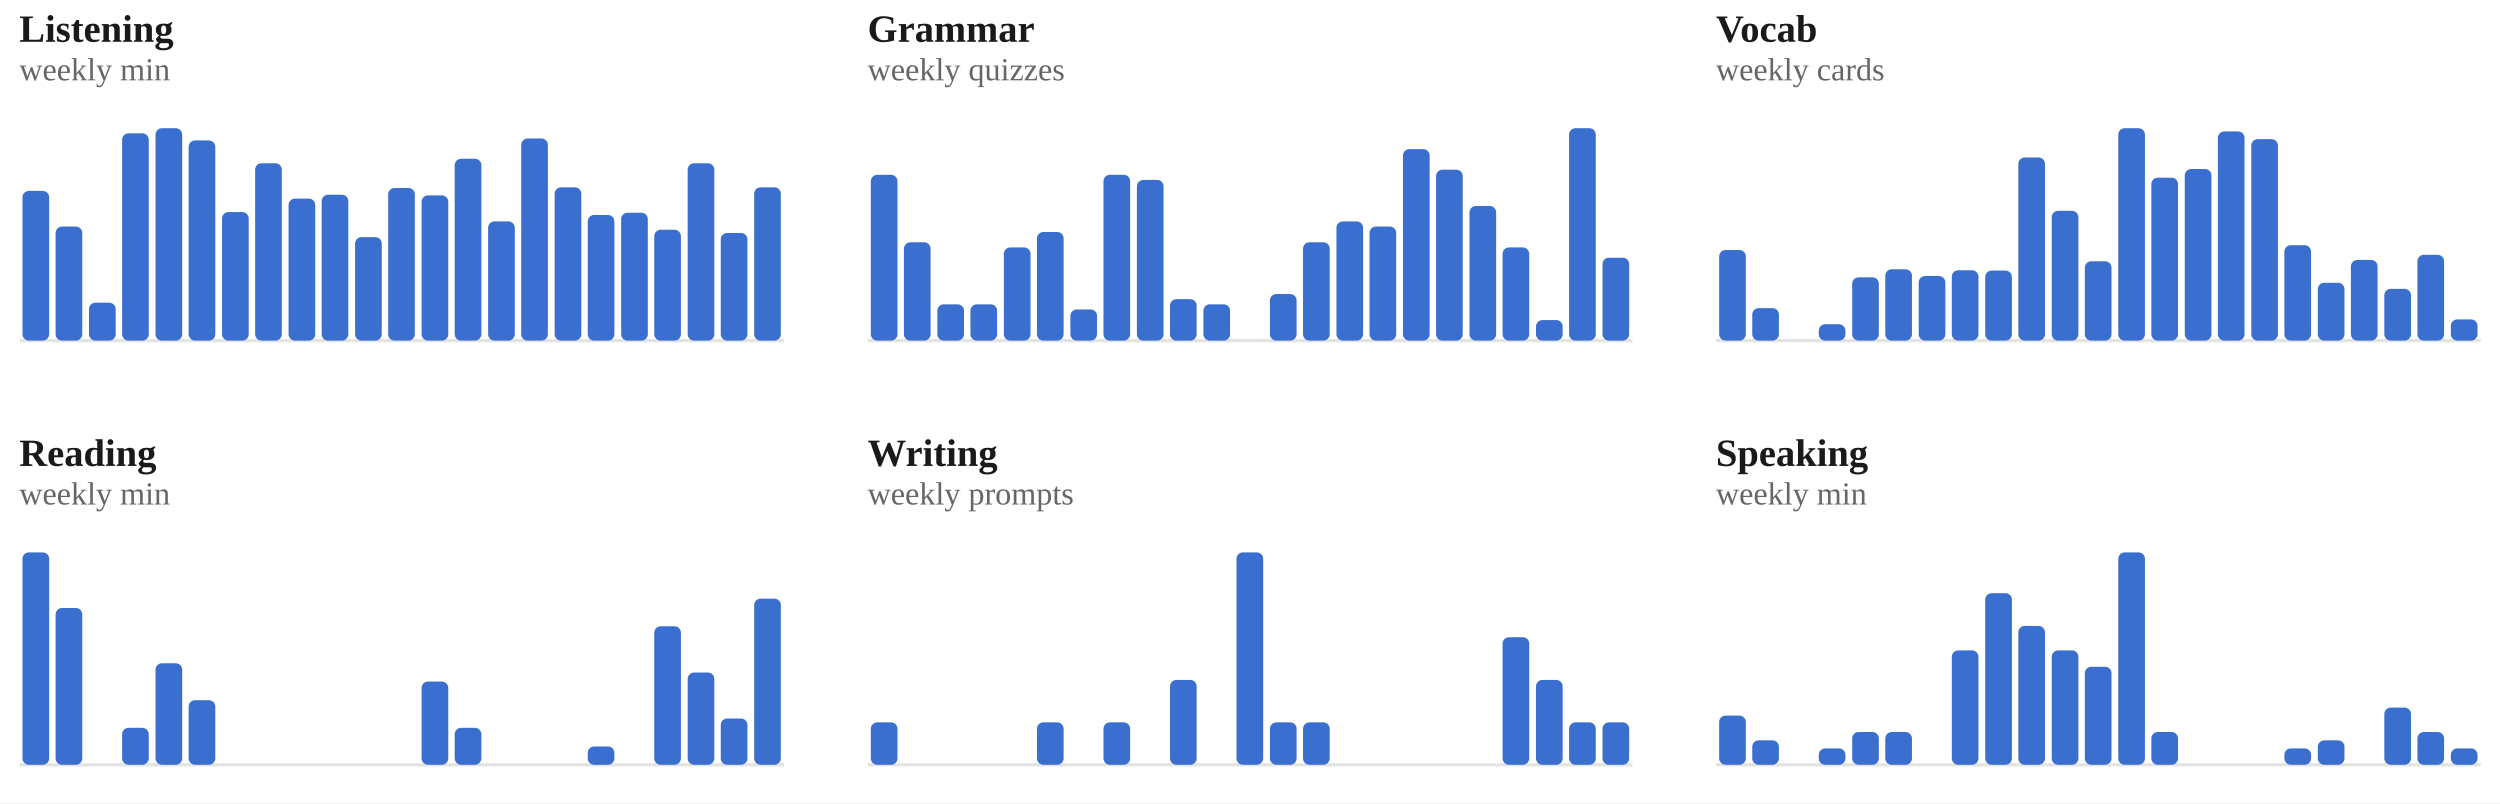
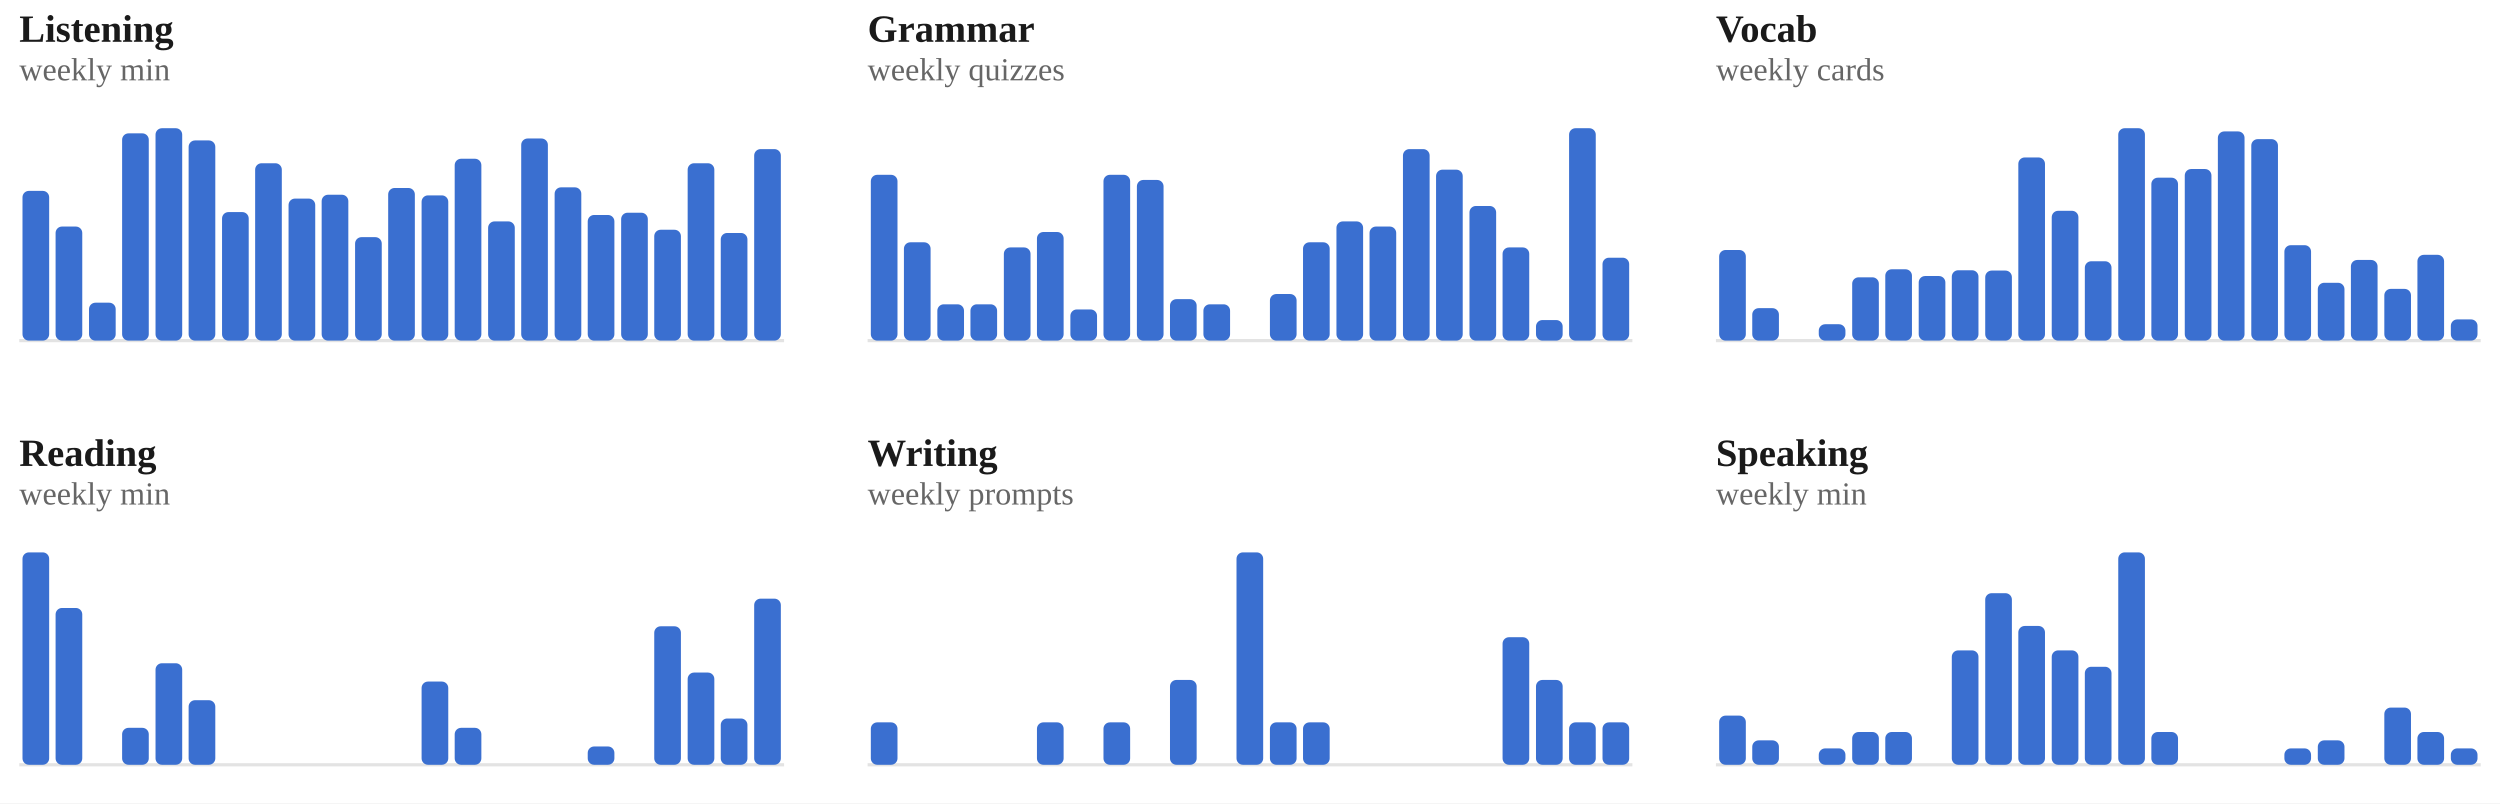
<svg xmlns="http://www.w3.org/2000/svg" viewBox="0 0 778 250" width="100%" role="img" aria-label="Weekly totals per skill">
  <style>
/* per-skill colour switch: set via a sk-* class on a wrapping element, read
   by the mark rules below (falls back to the neutral accent on aggregate
   charts that aren't scoped to one skill, e.g. the calendar or day-of-week) */
.sk-listening{--pc:#ccc319}
.sk-grammar{--pc:#358d35}
.sk-vocab{--pc:#1fa4d6}
.sk-reading{--pc:#7a49ca}
.sk-writing{--pc:#cd519f}
.sk-speaking{--pc:#d05739}
.p-title{fill:#1a1a1a;font-size:12px;font-weight:700}
.p-sub{fill:#666666;font-size:10px}
.p-unit{fill:#666666;font-size:10px}
.p-axis{fill:#666666;font-size:9.5px}
.p-grid{stroke:#e3e3e3;stroke-width:1;stroke-dasharray:2,3}
.p-base{stroke:#e3e3e3;stroke-width:1}
.p-tick{stroke:#e3e3e3;stroke-width:1}
.p-xlab{fill:#666666;font-size:9px;text-anchor:middle}
.p-line{fill:none;stroke:var(--pc,#3a6fd0);stroke-width:2;stroke-linejoin:round;stroke-linecap:round}
.p-area{fill:var(--pc,#3a6fd0);opacity:.12}
.p-end{fill:var(--pc,#3a6fd0);stroke:#ffffff;stroke-width:2}
.p-endlab{fill:#43454a;font-size:10px;text-anchor:end;font-weight:700}
.b-bar{fill:var(--pc,#3a6fd0)}
.b-bar:hover{fill:#29508f;opacity:.9}
.d-lab{fill:#666666;font-size:10px;text-anchor:middle}
.d-val{fill:#43454a;font-size:10px;text-anchor:middle;font-weight:700}
/* heatmap */
.hm-mon{fill:#666666;font-size:10px}
.hm-dow{fill:#666666;font-size:9px;text-anchor:end}
rect:hover{opacity:.82}
/* horizontal bars */
.h-cat{fill:#1a1a1a;font-size:12px;text-anchor:end;dominant-baseline:middle}
.h-track{fill:#e3e3e3;opacity:.5}
.h-fill{fill:var(--pc,#3a6fd0)}
.h-val{fill:#43454a;font-size:11px;font-weight:700;dominant-baseline:middle}
.ts-lab{fill:#1a1a1a;font-size:11px;font-weight:700}
.ts-val{fill:#666666;font-size:11px}
</style>
  <rect x="0" y="0" width="100%" height="100%" fill="#ffffff" />
  <g class="sk-listening">
    <text class="p-title" x="6" y="13">Listening</text>
    <text class="p-sub" x="6" y="25">weekly min</text>
    <line class="p-base" x1="6" y1="106" x2="244" y2="106" />
    <rect class="b-bar" x="7.0" y="59.4" width="8.3" height="46.6" rx="2" />
    <rect class="b-bar" x="17.3" y="70.5" width="8.3" height="35.5" rx="2" />
    <rect class="b-bar" x="27.7" y="94.2" width="8.3" height="11.8" rx="2" />
    <rect class="b-bar" x="38.0" y="41.5" width="8.3" height="64.5" rx="2" />
    <rect class="b-bar" x="48.4" y="39.9" width="8.3" height="66.1" rx="2" />
    <rect class="b-bar" x="58.7" y="43.7" width="8.3" height="62.3" rx="2" />
    <rect class="b-bar" x="69.1" y="66.0" width="8.3" height="40.0" rx="2" />
    <rect class="b-bar" x="79.4" y="50.8" width="8.3" height="55.2" rx="2" />
    <rect class="b-bar" x="89.8" y="61.8" width="8.3" height="44.2" rx="2" />
    <rect class="b-bar" x="100.1" y="60.6" width="8.3" height="45.4" rx="2" />
    <rect class="b-bar" x="110.5" y="73.8" width="8.3" height="32.2" rx="2" />
    <rect class="b-bar" x="120.8" y="58.5" width="8.3" height="47.5" rx="2" />
    <rect class="b-bar" x="131.2" y="60.8" width="8.3" height="45.2" rx="2" />
    <rect class="b-bar" x="141.5" y="49.4" width="8.3" height="56.6" rx="2" />
    <rect class="b-bar" x="151.9" y="68.9" width="8.3" height="37.1" rx="2" />
    <rect class="b-bar" x="162.2" y="43.1" width="8.3" height="62.9" rx="2" />
    <rect class="b-bar" x="172.6" y="58.3" width="8.3" height="47.7" rx="2" />
    <rect class="b-bar" x="182.9" y="66.9" width="8.3" height="39.1" rx="2" />
    <rect class="b-bar" x="193.3" y="66.2" width="8.3" height="39.8" rx="2" />
    <rect class="b-bar" x="203.6" y="71.5" width="8.3" height="34.5" rx="2" />
    <rect class="b-bar" x="214.0" y="50.8" width="8.3" height="55.2" rx="2" />
    <rect class="b-bar" x="224.3" y="72.5" width="8.3" height="33.5" rx="2" />
-     <rect class="b-bar" x="234.7" y="58.3" width="8.3" height="47.7" rx="2" />
+     <rect class="b-bar" x="234.7" y="46.4" width="8.3" height="59.6" rx="2" />
  </g>
  <g class="sk-grammar">
    <text class="p-title" x="270" y="13">Grammar</text>
    <text class="p-sub" x="270" y="25">weekly quizzes</text>
    <line class="p-base" x1="270" y1="106" x2="508" y2="106" />
    <rect class="b-bar" x="271.0" y="54.4" width="8.3" height="51.6" rx="2" />
    <rect class="b-bar" x="281.3" y="75.4" width="8.3" height="30.6" rx="2" />
    <rect class="b-bar" x="291.7" y="94.7" width="8.3" height="11.3" rx="2" />
    <rect class="b-bar" x="302.0" y="94.7" width="8.3" height="11.3" rx="2" />
    <rect class="b-bar" x="312.4" y="77.0" width="8.3" height="29.0" rx="2" />
    <rect class="b-bar" x="322.7" y="72.2" width="8.3" height="33.8" rx="2" />
    <rect class="b-bar" x="333.1" y="96.3" width="8.3" height="9.7" rx="2" />
    <rect class="b-bar" x="343.4" y="54.4" width="8.3" height="51.6" rx="2" />
    <rect class="b-bar" x="353.8" y="56.0" width="8.3" height="50.0" rx="2" />
    <rect class="b-bar" x="364.1" y="93.1" width="8.3" height="12.9" rx="2" />
    <rect class="b-bar" x="374.5" y="94.7" width="8.3" height="11.3" rx="2" />
    <rect class="b-bar" x="384.8" y="106.0" width="8.3" height="0.0" rx="2" />
    <rect class="b-bar" x="395.2" y="91.5" width="8.3" height="14.5" rx="2" />
    <rect class="b-bar" x="405.5" y="75.4" width="8.3" height="30.6" rx="2" />
    <rect class="b-bar" x="415.9" y="68.9" width="8.3" height="37.1" rx="2" />
    <rect class="b-bar" x="426.2" y="70.5" width="8.3" height="35.5" rx="2" />
    <rect class="b-bar" x="436.6" y="46.4" width="8.3" height="59.6" rx="2" />
    <rect class="b-bar" x="446.9" y="52.8" width="8.3" height="53.2" rx="2" />
    <rect class="b-bar" x="457.3" y="64.1" width="8.3" height="41.9" rx="2" />
    <rect class="b-bar" x="467.6" y="77.0" width="8.3" height="29.0" rx="2" />
    <rect class="b-bar" x="478.0" y="99.6" width="8.3" height="6.4" rx="2" />
    <rect class="b-bar" x="488.3" y="39.9" width="8.3" height="66.1" rx="2" />
    <rect class="b-bar" x="498.7" y="80.2" width="8.3" height="25.8" rx="2" />
  </g>
  <g class="sk-vocab">
    <text class="p-title" x="534" y="13">Vocab</text>
    <text class="p-sub" x="534" y="25">weekly cards</text>
    <line class="p-base" x1="534" y1="106" x2="772" y2="106" />
    <rect class="b-bar" x="535.0" y="77.8" width="8.3" height="28.2" rx="2" />
    <rect class="b-bar" x="545.3" y="95.9" width="8.3" height="10.1" rx="2" />
    <rect class="b-bar" x="555.7" y="106.0" width="8.3" height="0.0" rx="2" />
    <rect class="b-bar" x="566.0" y="100.9" width="8.3" height="5.1" rx="2" />
    <rect class="b-bar" x="576.4" y="86.3" width="8.3" height="19.7" rx="2" />
    <rect class="b-bar" x="586.7" y="83.8" width="8.3" height="22.2" rx="2" />
    <rect class="b-bar" x="597.1" y="85.9" width="8.3" height="20.1" rx="2" />
    <rect class="b-bar" x="607.4" y="84.1" width="8.3" height="21.9" rx="2" />
    <rect class="b-bar" x="617.8" y="84.2" width="8.3" height="21.8" rx="2" />
    <rect class="b-bar" x="628.1" y="49.0" width="8.3" height="57.0" rx="2" />
    <rect class="b-bar" x="638.5" y="65.6" width="8.3" height="40.4" rx="2" />
    <rect class="b-bar" x="648.8" y="81.3" width="8.3" height="24.7" rx="2" />
    <rect class="b-bar" x="659.2" y="39.9" width="8.3" height="66.1" rx="2" />
    <rect class="b-bar" x="669.5" y="55.3" width="8.3" height="50.7" rx="2" />
    <rect class="b-bar" x="679.9" y="52.6" width="8.3" height="53.4" rx="2" />
    <rect class="b-bar" x="690.2" y="40.9" width="8.3" height="65.1" rx="2" />
    <rect class="b-bar" x="700.6" y="43.3" width="8.3" height="62.7" rx="2" />
    <rect class="b-bar" x="710.9" y="76.3" width="8.3" height="29.7" rx="2" />
    <rect class="b-bar" x="721.3" y="88.0" width="8.3" height="18.0" rx="2" />
    <rect class="b-bar" x="731.6" y="80.9" width="8.3" height="25.1" rx="2" />
    <rect class="b-bar" x="742.0" y="89.9" width="8.3" height="16.1" rx="2" />
    <rect class="b-bar" x="752.3" y="79.3" width="8.3" height="26.7" rx="2" />
    <rect class="b-bar" x="762.7" y="99.4" width="8.3" height="6.6" rx="2" />
  </g>
  <g class="sk-reading">
    <text class="p-title" x="6" y="145">Reading</text>
    <text class="p-sub" x="6" y="157">weekly min</text>
    <line class="p-base" x1="6" y1="238" x2="244" y2="238" />
    <rect class="b-bar" x="7.0" y="171.9" width="8.3" height="66.1" rx="2" />
    <rect class="b-bar" x="17.3" y="189.2" width="8.3" height="48.8" rx="2" />
    <rect class="b-bar" x="27.7" y="238.0" width="8.3" height="0.0" rx="2" />
    <rect class="b-bar" x="38.0" y="226.5" width="8.3" height="11.5" rx="2" />
    <rect class="b-bar" x="48.4" y="206.4" width="8.3" height="31.6" rx="2" />
    <rect class="b-bar" x="58.7" y="217.9" width="8.3" height="20.1" rx="2" />
    <rect class="b-bar" x="69.1" y="238.0" width="8.3" height="0.0" rx="2" />
    <rect class="b-bar" x="79.4" y="238.0" width="8.3" height="0.0" rx="2" />
    <rect class="b-bar" x="89.8" y="238.0" width="8.3" height="0.0" rx="2" />
    <rect class="b-bar" x="100.1" y="238.0" width="8.3" height="0.0" rx="2" />
    <rect class="b-bar" x="110.5" y="238.0" width="8.3" height="0.0" rx="2" />
    <rect class="b-bar" x="120.8" y="238.0" width="8.3" height="0.0" rx="2" />
    <rect class="b-bar" x="131.2" y="212.1" width="8.3" height="25.9" rx="2" />
    <rect class="b-bar" x="141.5" y="226.5" width="8.3" height="11.5" rx="2" />
    <rect class="b-bar" x="151.9" y="238.0" width="8.3" height="0.0" rx="2" />
    <rect class="b-bar" x="162.2" y="238.0" width="8.3" height="0.0" rx="2" />
    <rect class="b-bar" x="172.6" y="238.0" width="8.3" height="0.0" rx="2" />
    <rect class="b-bar" x="182.9" y="232.3" width="8.3" height="5.7" rx="2" />
    <rect class="b-bar" x="193.3" y="238.0" width="8.3" height="0.0" rx="2" />
    <rect class="b-bar" x="203.6" y="194.9" width="8.3" height="43.1" rx="2" />
    <rect class="b-bar" x="214.0" y="209.3" width="8.3" height="28.7" rx="2" />
    <rect class="b-bar" x="224.3" y="223.6" width="8.3" height="14.4" rx="2" />
    <rect class="b-bar" x="234.7" y="186.3" width="8.3" height="51.7" rx="2" />
  </g>
  <g class="sk-writing">
    <text class="p-title" x="270" y="145">Writing</text>
    <text class="p-sub" x="270" y="157">weekly prompts</text>
    <line class="p-base" x1="270" y1="238" x2="508" y2="238" />
    <rect class="b-bar" x="271.0" y="224.8" width="8.3" height="13.2" rx="2" />
    <rect class="b-bar" x="281.3" y="238.0" width="8.3" height="0.0" rx="2" />
    <rect class="b-bar" x="291.7" y="238.0" width="8.3" height="0.0" rx="2" />
    <rect class="b-bar" x="302.0" y="238.0" width="8.3" height="0.0" rx="2" />
    <rect class="b-bar" x="312.4" y="238.0" width="8.3" height="0.0" rx="2" />
    <rect class="b-bar" x="322.7" y="224.8" width="8.3" height="13.2" rx="2" />
    <rect class="b-bar" x="333.1" y="238.0" width="8.3" height="0.0" rx="2" />
    <rect class="b-bar" x="343.4" y="224.8" width="8.3" height="13.2" rx="2" />
    <rect class="b-bar" x="353.8" y="238.0" width="8.3" height="0.0" rx="2" />
    <rect class="b-bar" x="364.1" y="211.6" width="8.3" height="26.4" rx="2" />
    <rect class="b-bar" x="374.5" y="238.0" width="8.3" height="0.0" rx="2" />
    <rect class="b-bar" x="384.8" y="171.9" width="8.3" height="66.1" rx="2" />
    <rect class="b-bar" x="395.2" y="224.8" width="8.3" height="13.2" rx="2" />
    <rect class="b-bar" x="405.5" y="224.8" width="8.3" height="13.2" rx="2" />
    <rect class="b-bar" x="415.9" y="238.0" width="8.3" height="0.0" rx="2" />
    <rect class="b-bar" x="426.2" y="238.0" width="8.3" height="0.0" rx="2" />
    <rect class="b-bar" x="436.6" y="238.0" width="8.3" height="0.0" rx="2" />
    <rect class="b-bar" x="446.9" y="238.0" width="8.3" height="0.0" rx="2" />
    <rect class="b-bar" x="457.3" y="238.0" width="8.3" height="0.0" rx="2" />
    <rect class="b-bar" x="467.6" y="198.3" width="8.3" height="39.7" rx="2" />
    <rect class="b-bar" x="478.0" y="211.6" width="8.3" height="26.4" rx="2" />
    <rect class="b-bar" x="488.3" y="224.8" width="8.3" height="13.2" rx="2" />
    <rect class="b-bar" x="498.7" y="224.8" width="8.3" height="13.2" rx="2" />
  </g>
  <g class="sk-speaking">
    <text class="p-title" x="534" y="145">Speaking</text>
    <text class="p-sub" x="534" y="157">weekly min</text>
    <line class="p-base" x1="534" y1="238" x2="772" y2="238" />
    <rect class="b-bar" x="535.0" y="222.7" width="8.3" height="15.3" rx="2" />
    <rect class="b-bar" x="545.3" y="230.4" width="8.3" height="7.6" rx="2" />
    <rect class="b-bar" x="555.7" y="238.0" width="8.3" height="0.0" rx="2" />
    <rect class="b-bar" x="566.0" y="232.9" width="8.3" height="5.1" rx="2" />
    <rect class="b-bar" x="576.4" y="227.8" width="8.3" height="10.2" rx="2" />
    <rect class="b-bar" x="586.7" y="227.8" width="8.3" height="10.2" rx="2" />
    <rect class="b-bar" x="597.1" y="238.0" width="8.3" height="0.0" rx="2" />
    <rect class="b-bar" x="607.4" y="202.4" width="8.3" height="35.6" rx="2" />
    <rect class="b-bar" x="617.8" y="184.6" width="8.3" height="53.4" rx="2" />
    <rect class="b-bar" x="628.1" y="194.8" width="8.3" height="43.2" rx="2" />
    <rect class="b-bar" x="638.5" y="202.4" width="8.3" height="35.6" rx="2" />
    <rect class="b-bar" x="648.8" y="207.5" width="8.3" height="30.5" rx="2" />
    <rect class="b-bar" x="659.2" y="171.9" width="8.3" height="66.1" rx="2" />
    <rect class="b-bar" x="669.5" y="227.8" width="8.3" height="10.2" rx="2" />
    <rect class="b-bar" x="679.9" y="238.0" width="8.3" height="0.0" rx="2" />
    <rect class="b-bar" x="690.2" y="238.0" width="8.3" height="0.0" rx="2" />
    <rect class="b-bar" x="700.6" y="238.0" width="8.3" height="0.0" rx="2" />
    <rect class="b-bar" x="710.9" y="232.9" width="8.3" height="5.1" rx="2" />
    <rect class="b-bar" x="721.3" y="230.4" width="8.3" height="7.6" rx="2" />
    <rect class="b-bar" x="731.6" y="238.0" width="8.3" height="0.0" rx="2" />
    <rect class="b-bar" x="742.0" y="220.2" width="8.3" height="17.8" rx="2" />
    <rect class="b-bar" x="752.3" y="227.8" width="8.3" height="10.2" rx="2" />
    <rect class="b-bar" x="762.7" y="232.9" width="8.3" height="5.1" rx="2" />
  </g>
</svg>
